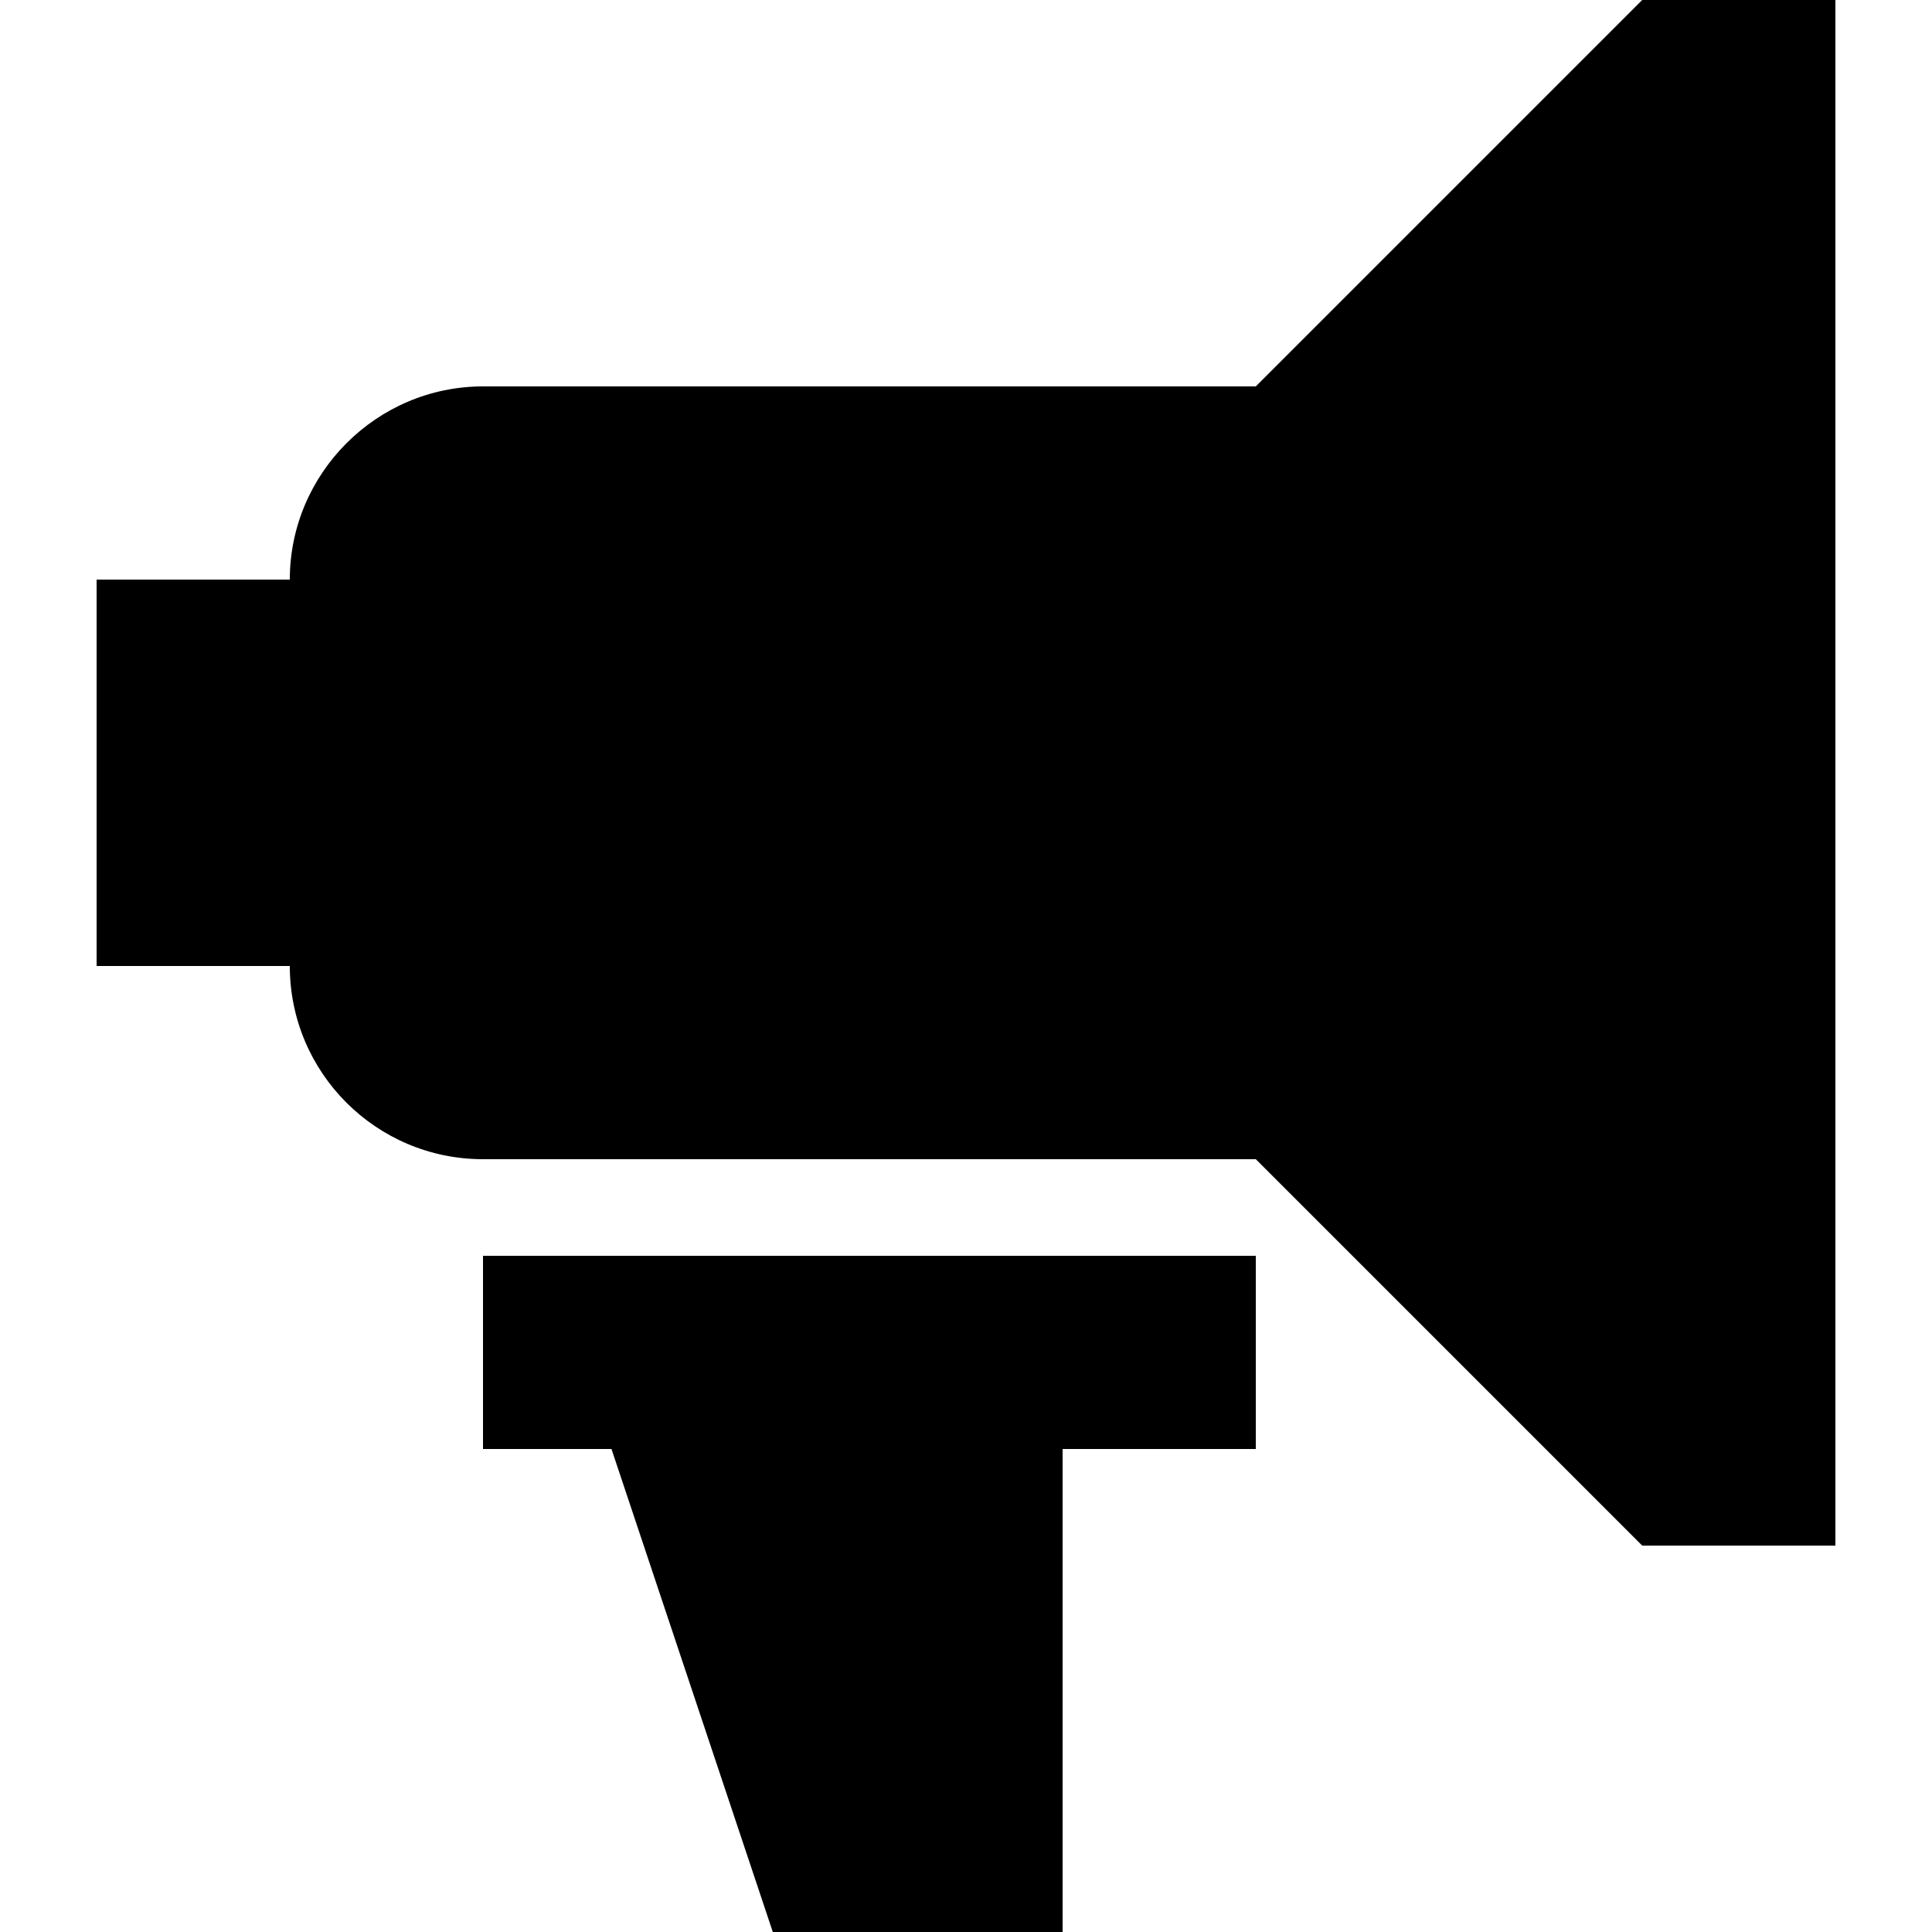
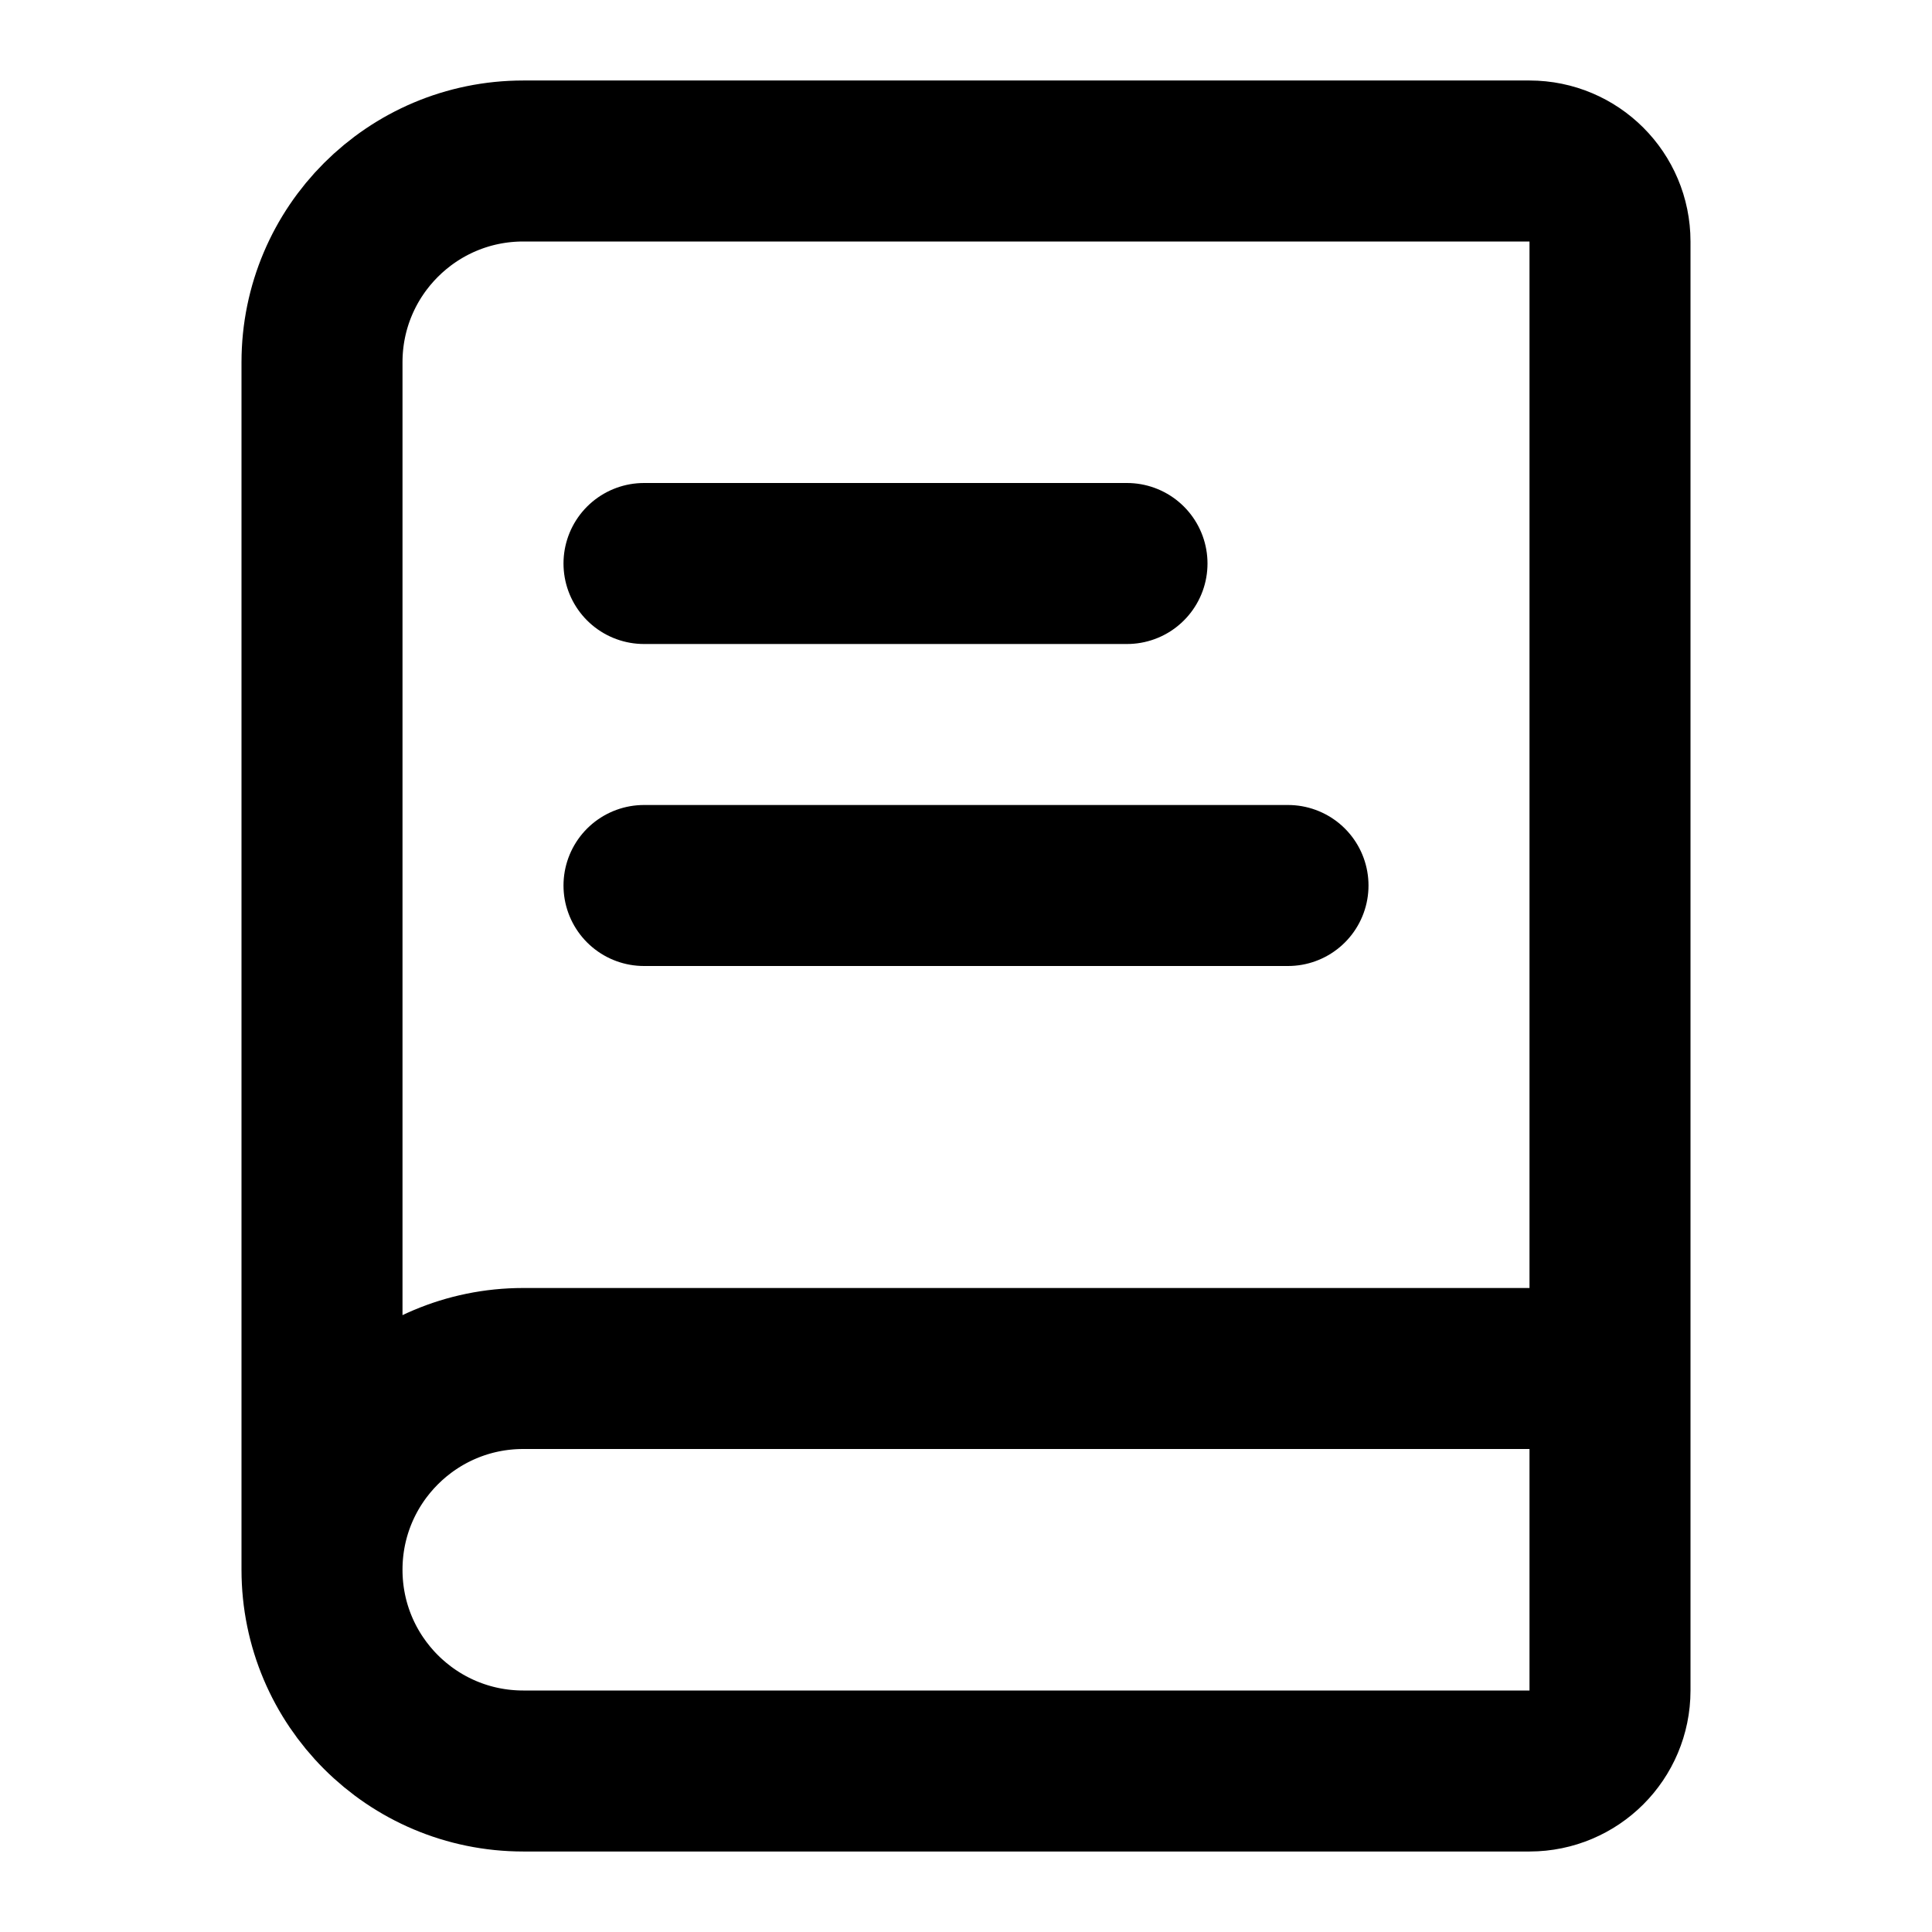
- <svg xmlns="http://www.w3.org/2000/svg" viewBox="0 0 20 20">
-   <path fill="currentColor" d="M3 6c0-1.1.9-2 2-2h8l4-4h2v16h-2l-4-4H5a2 2 0 0 1-2-2H1V6zm8 9v5H8l-1.67-5H5v-2h8v2z" />
+ <svg xmlns="http://www.w3.org/2000/svg" viewBox="0 0 24 24" fill="none" stroke="currentColor" stroke-width="2" stroke-linecap="round" stroke-linejoin="round">
+   <path d="M4 19.5v-15A2.5 2.5 0 0 1 6.5 2H19a1 1 0 0 1 1 1v18a1 1 0 0 1-1 1H6.5a1 1 0 0 1 0-5H20" />
+   <path d="M8 11h8" />
+   <path d="M8 7h6" />
</svg>
